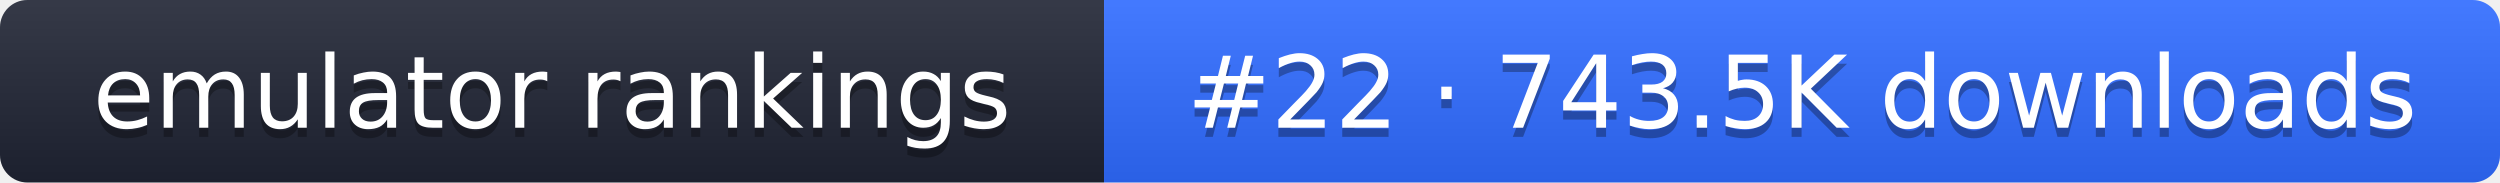
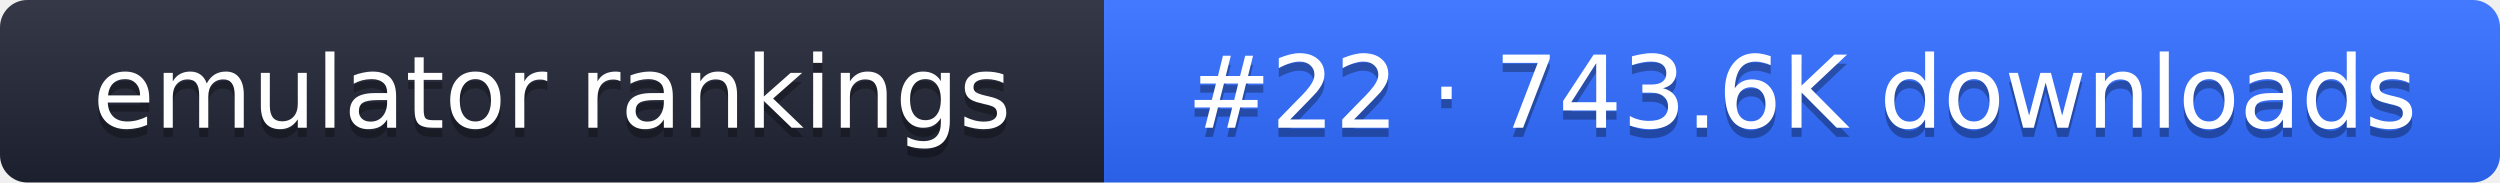
- <svg xmlns="http://www.w3.org/2000/svg" width="274" height="20" role="img" aria-label="emulator rankings: #22 · 743.5K downloads">
+ <svg xmlns="http://www.w3.org/2000/svg" width="274" height="20" role="img" aria-label="emulator rankings: #22 · 743.6K downloads">
  <linearGradient id="g" x2="0" y2="100%">
    <stop offset="0" stop-color="#fff" stop-opacity=".1" />
    <stop offset="1" stop-opacity=".1" />
  </linearGradient>
  <clipPath id="r">
    <rect width="274" height="20" rx="3" fill="#fff" />
  </clipPath>
  <g clip-path="url(#r)">
    <rect width="121" height="20" fill="#1f2433" />
    <rect x="121" width="153" height="20" fill="#2f6bff" />
    <rect width="274" height="20" fill="url(#g)" />
  </g>
  <g fill="#fff" text-anchor="middle" font-family="Verdana,DejaVu Sans,sans-serif" font-size="11">
    <text x="60.5" y="15" fill="#010101" fill-opacity=".3">emulator rankings</text>
    <text x="60.5" y="14">emulator rankings</text>
-     <text x="197.5" y="15" fill="#010101" fill-opacity=".3">#22 · 743.5K downloads</text>
-     <text x="197.5" y="14">#22 · 743.5K downloads</text>
+     <text x="197.5" y="15" fill="#010101" fill-opacity=".3">#22 · 743.6K downloads</text>
+     <text x="197.5" y="14">#22 · 743.6K downloads</text>
  </g>
</svg>
